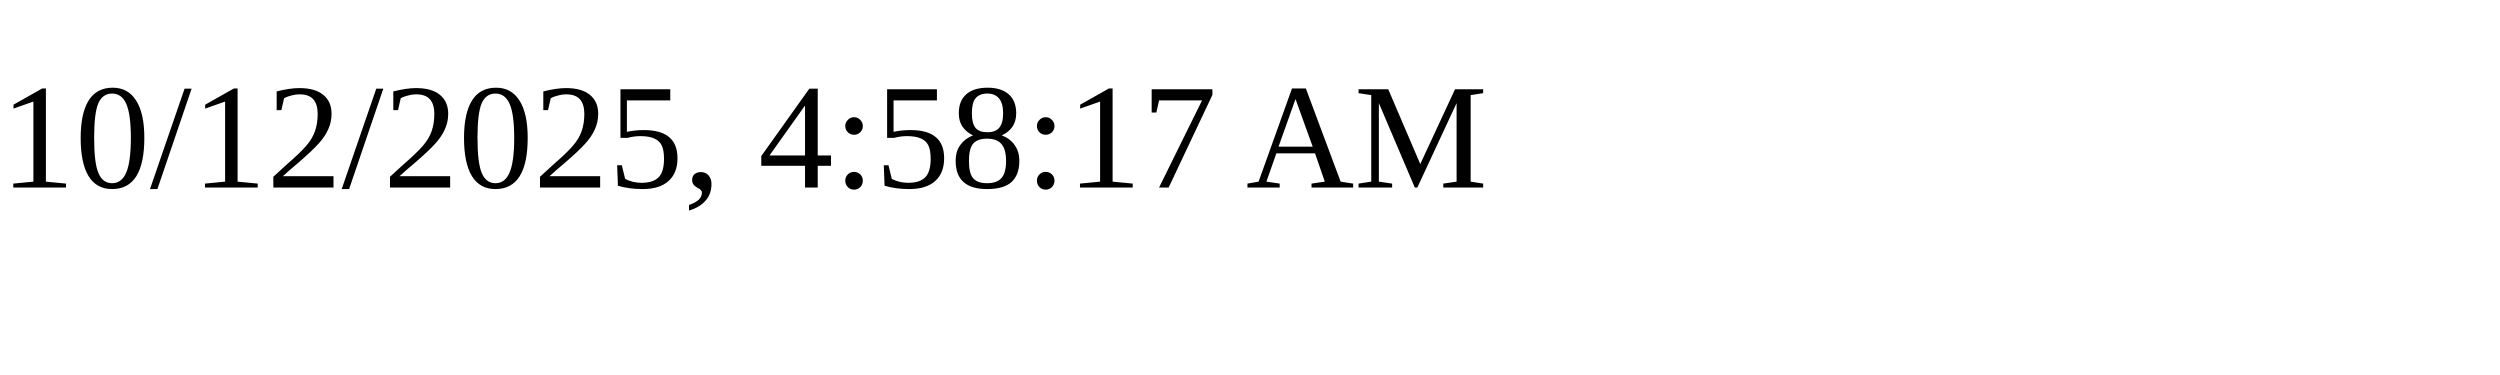
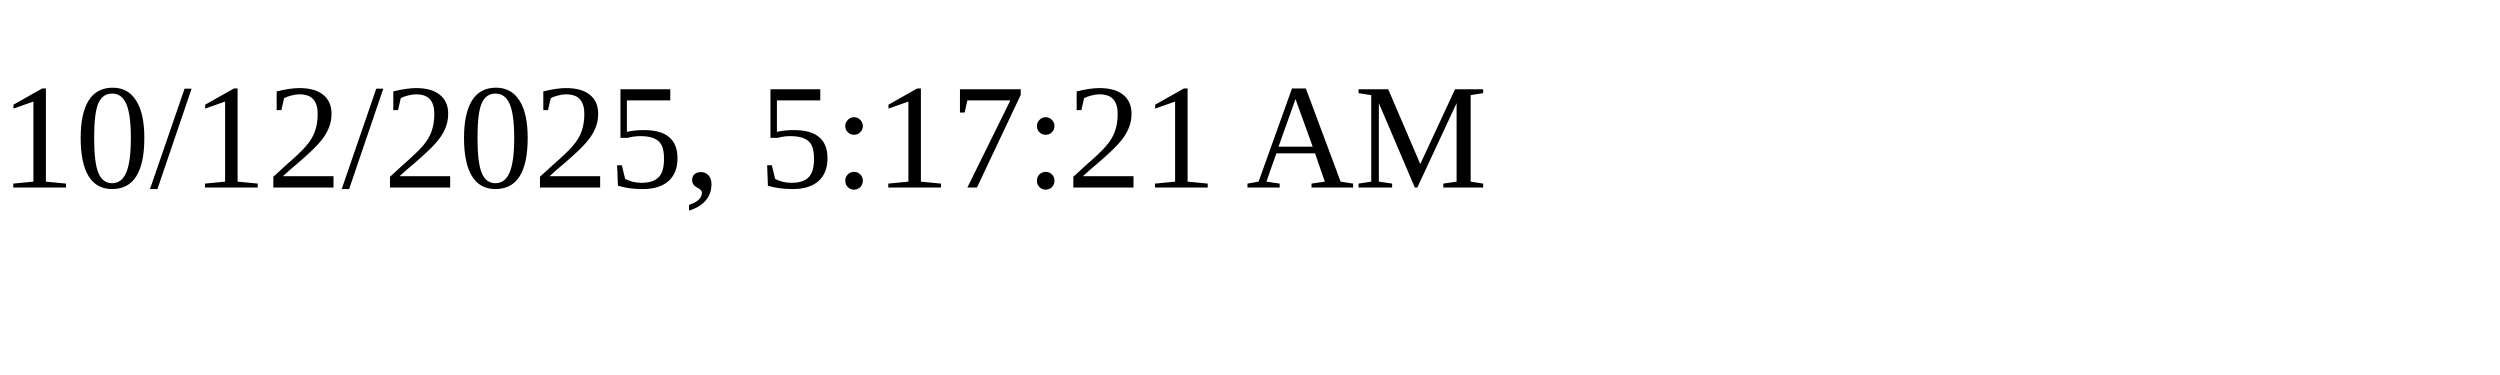
<svg xmlns="http://www.w3.org/2000/svg" height="30" width="200">
-   <text x="0" y="15">10/12/2025, 4:58:17 AM</text>
+   <text x="0" y="15">10/12/2025, 5:17:21 AM</text>
</svg>
